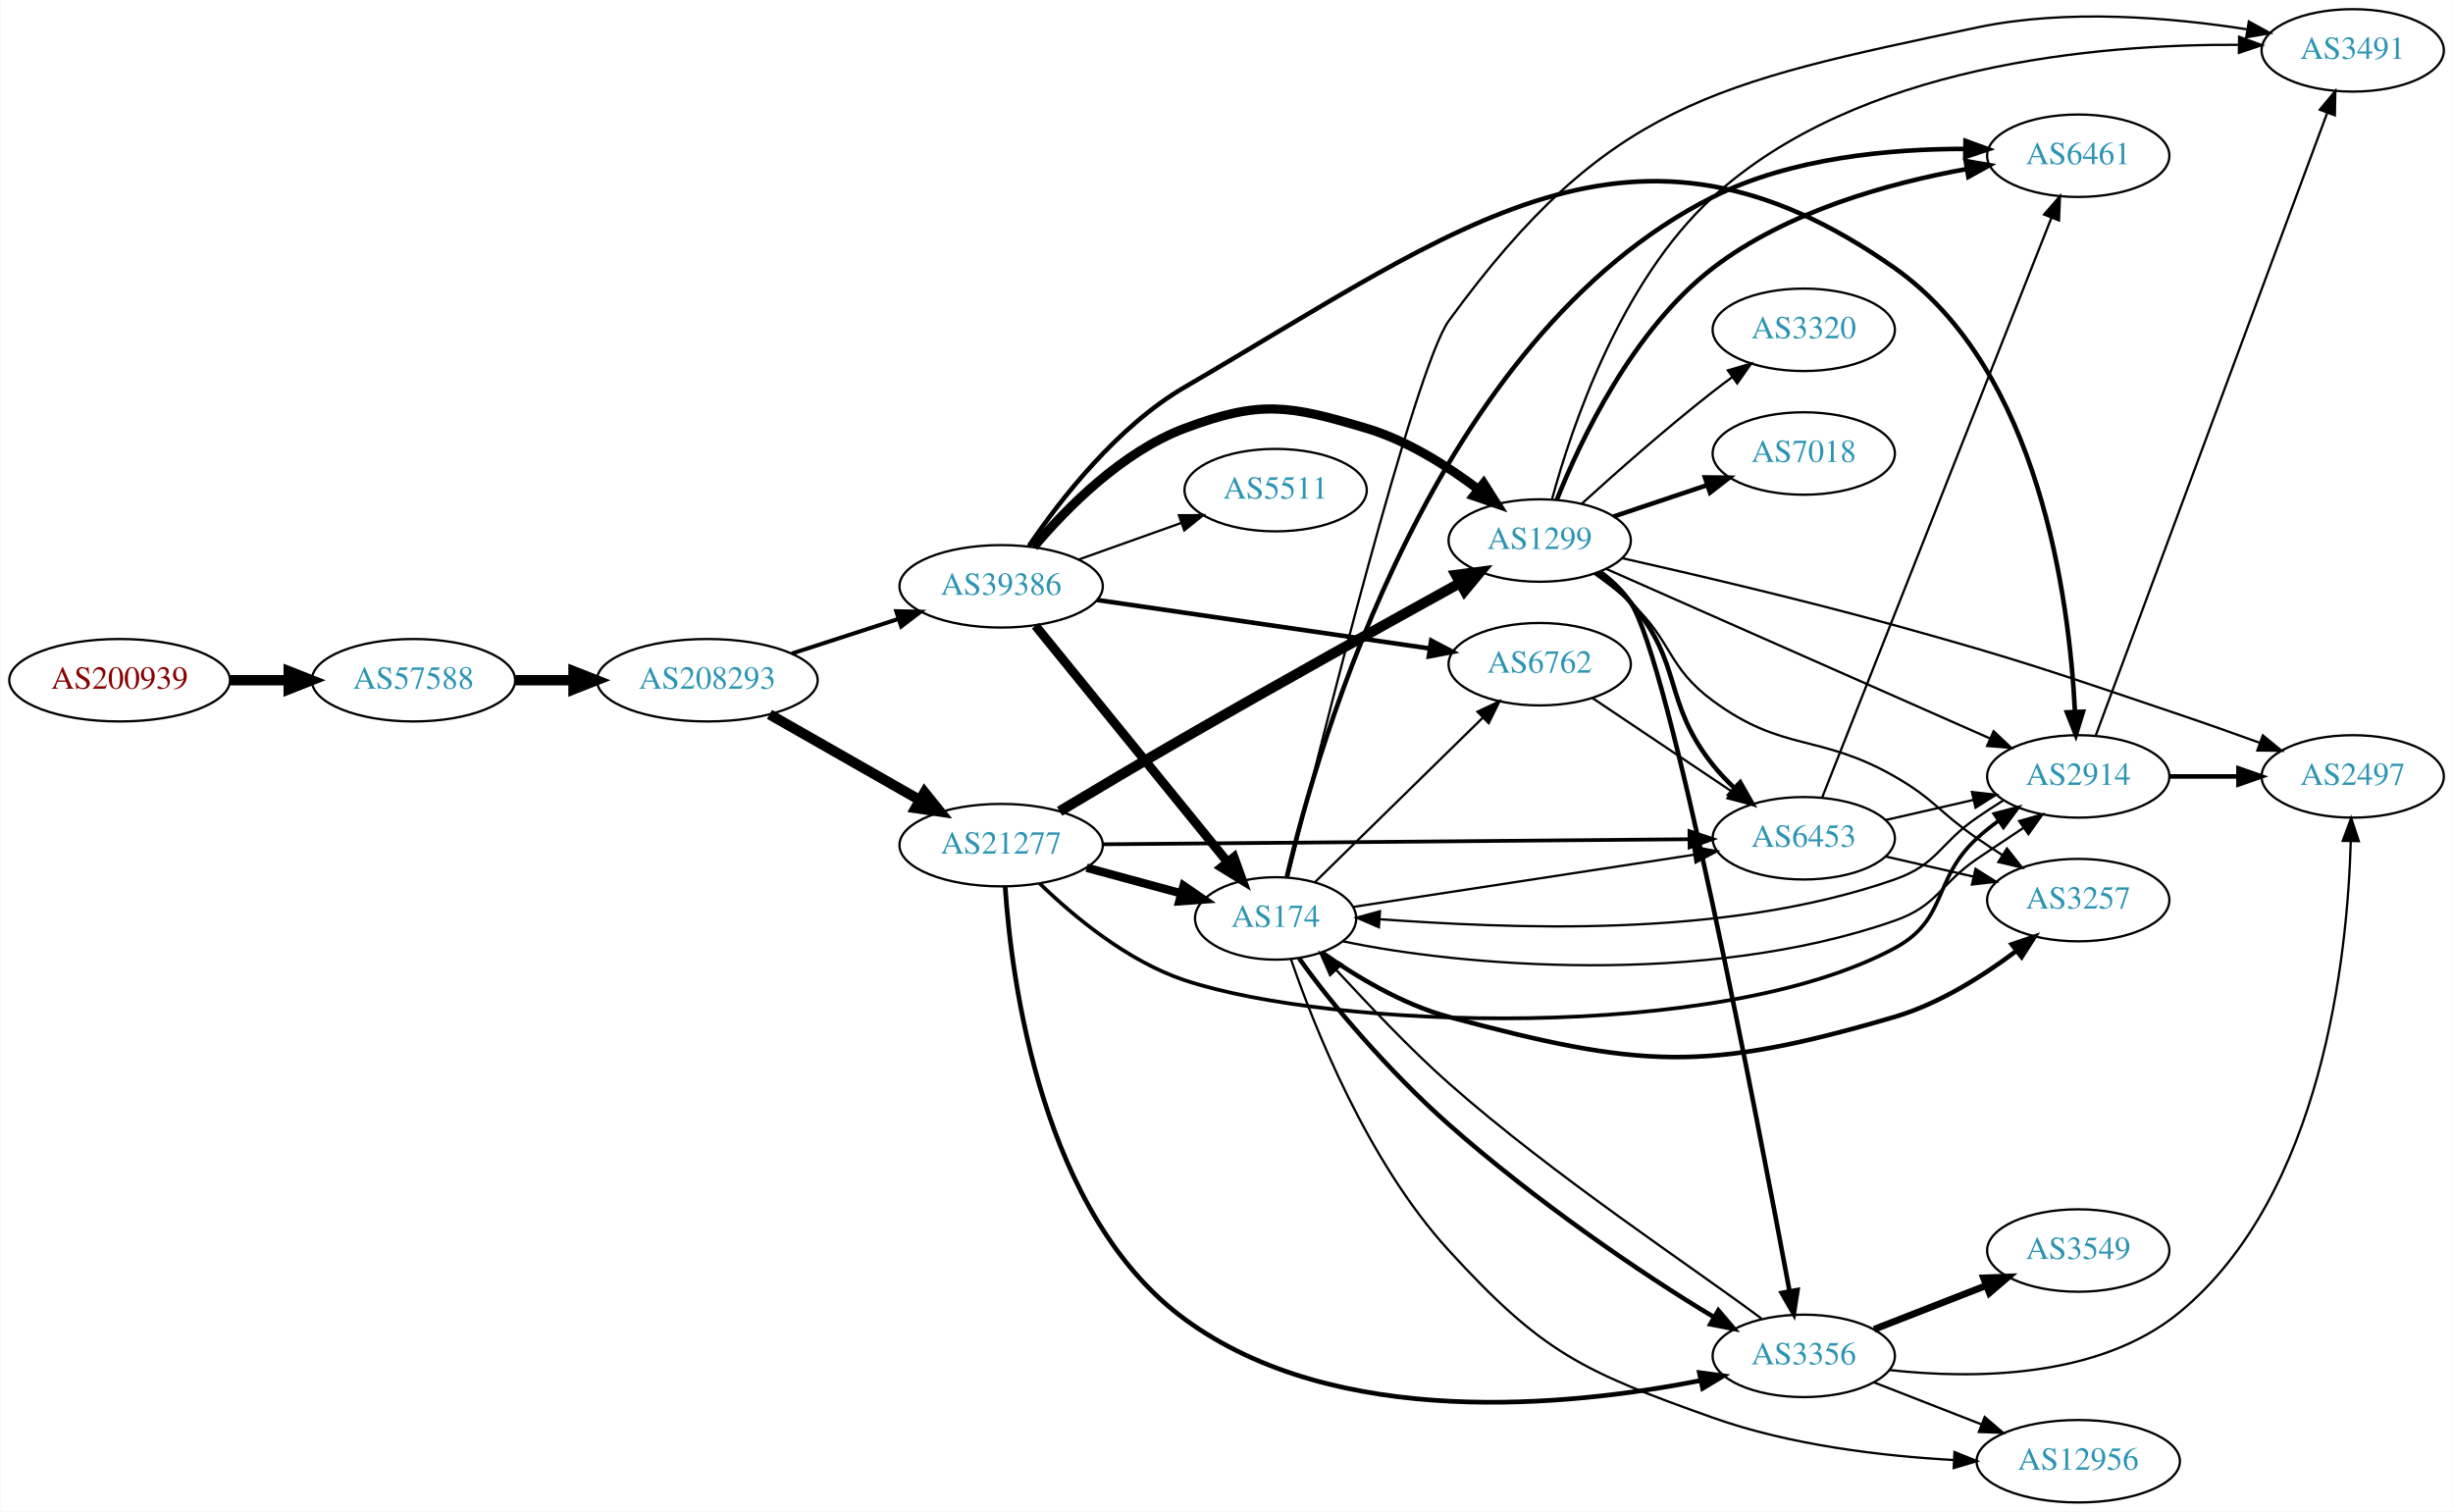
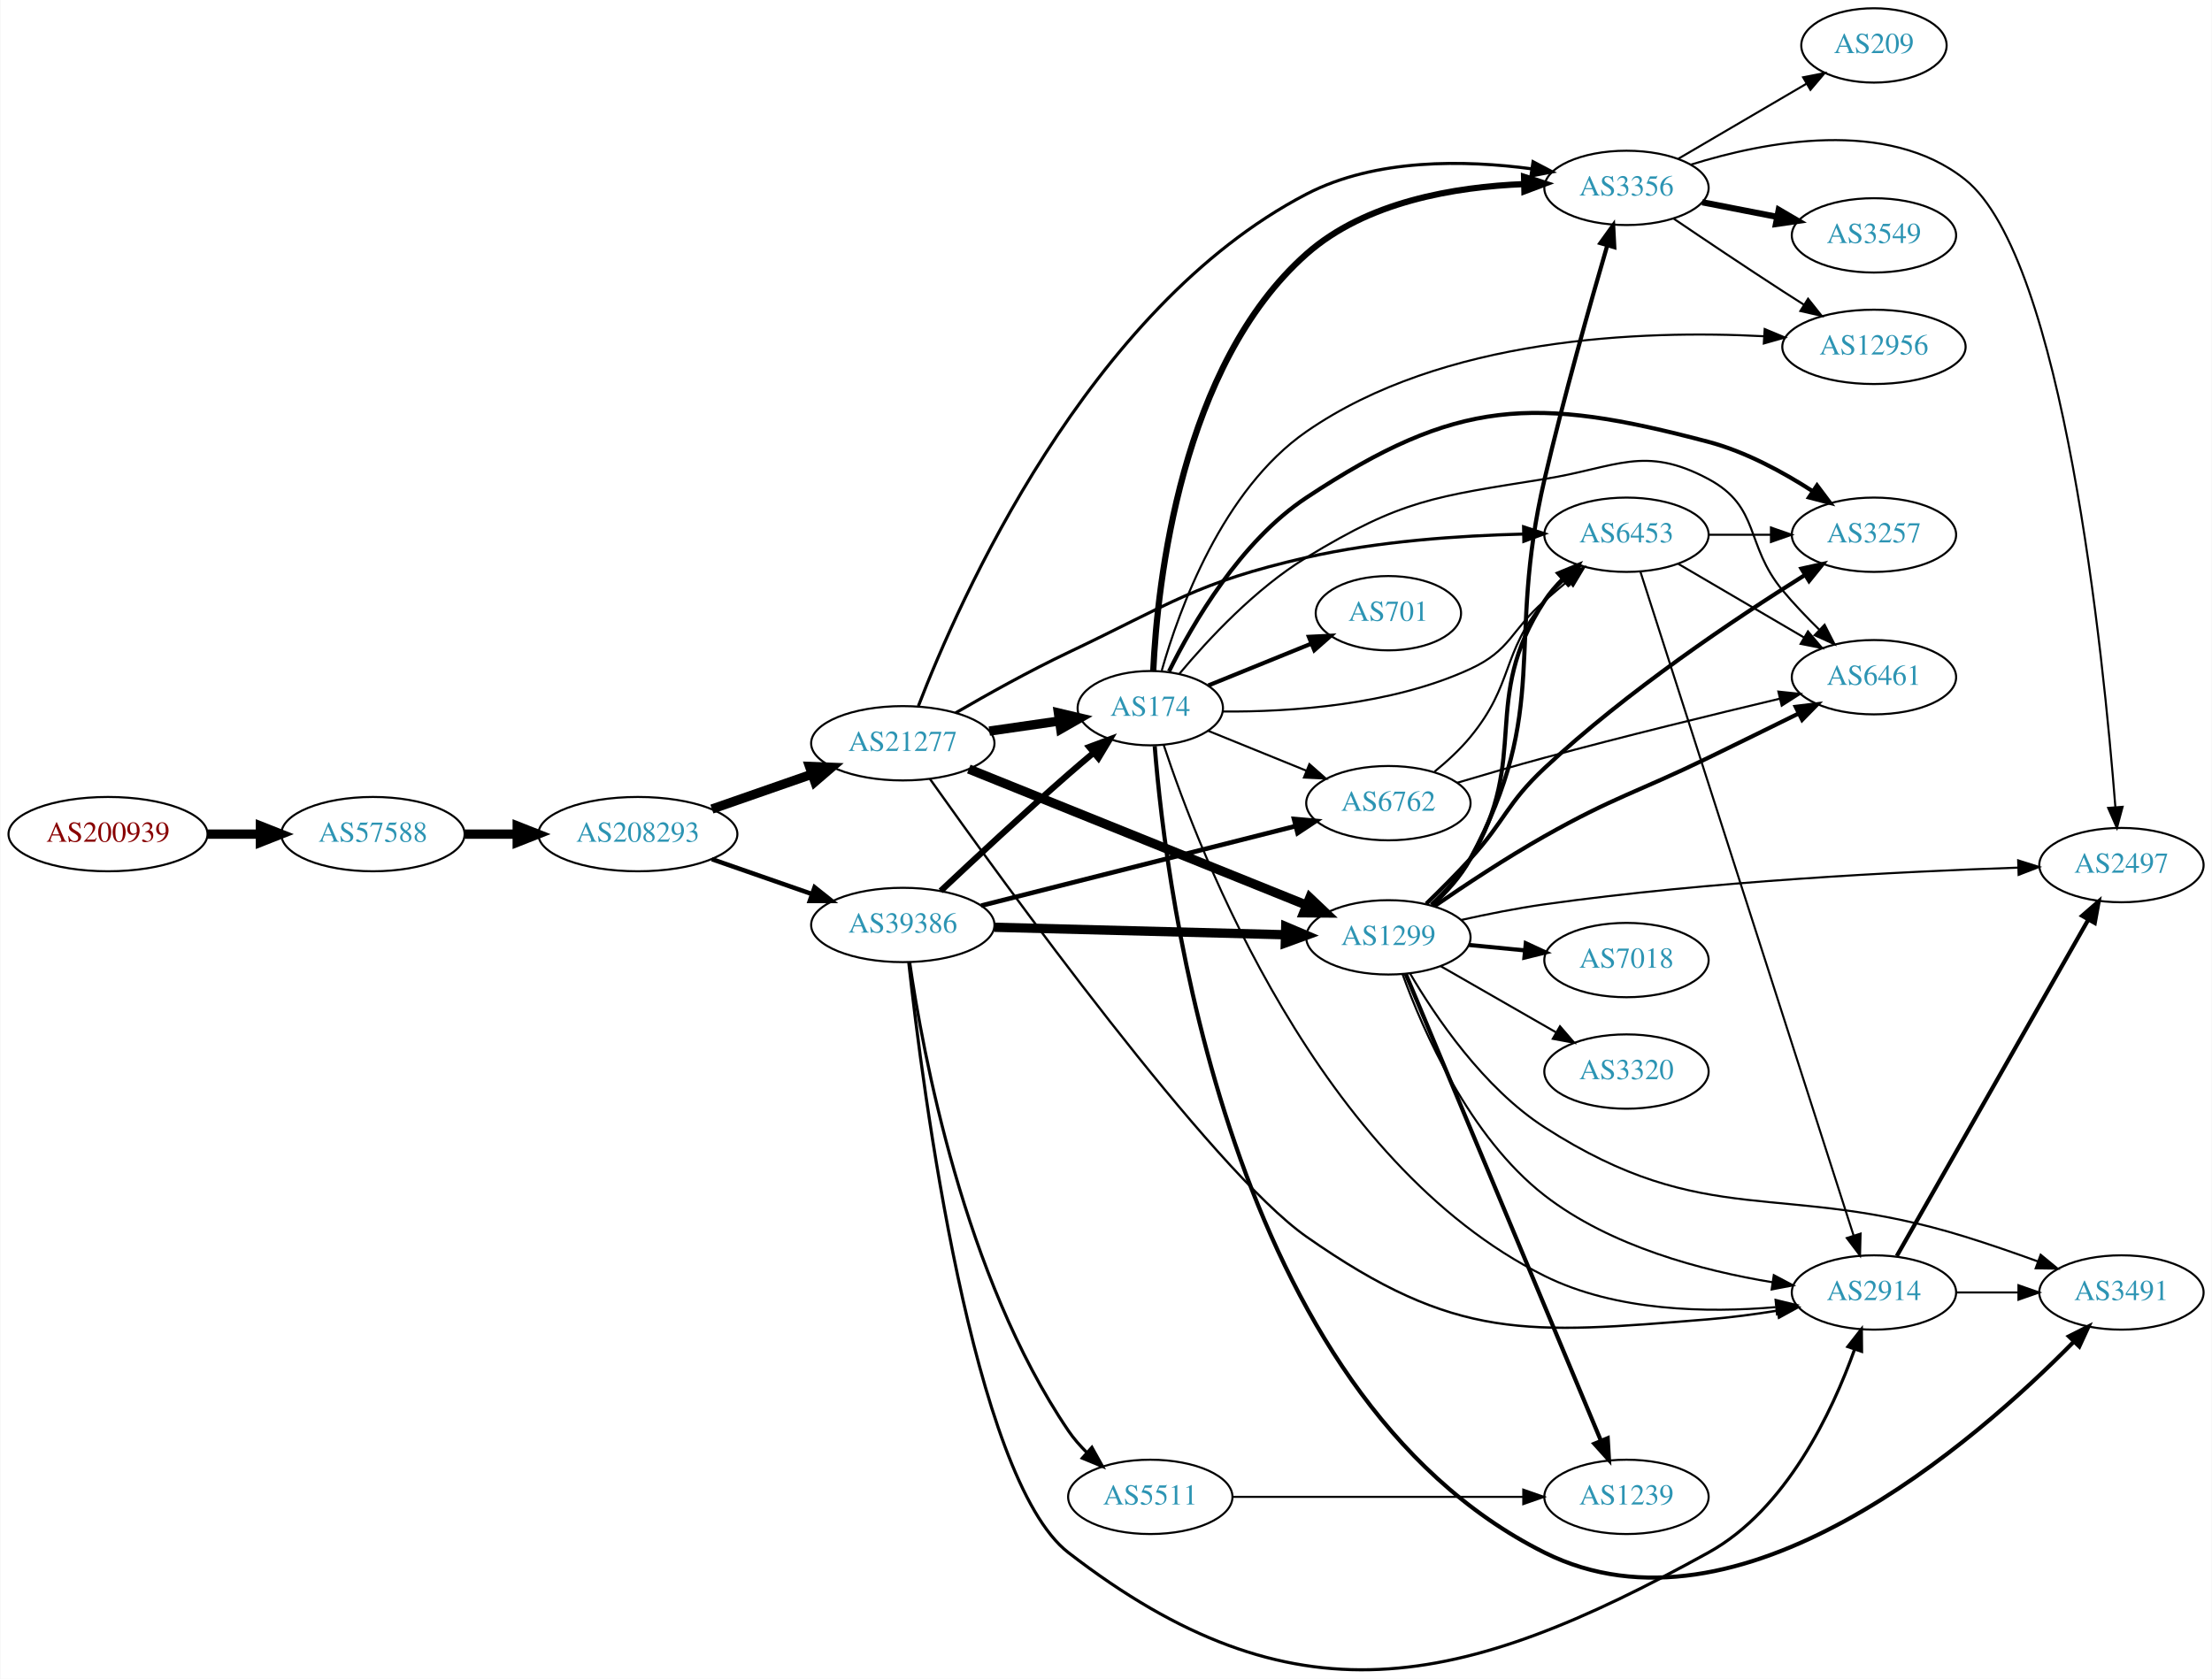
- <svg xmlns="http://www.w3.org/2000/svg" xmlns:xlink="http://www.w3.org/1999/xlink" width="1071pt" height="660pt" viewBox="0.00 0.00 1070.73 660.00">
-   <g id="graph0" class="graph" transform="scale(1 1) rotate(0) translate(4 656)">
-     <polygon fill="white" stroke="none" points="-4,4 -4,-656 1066.73,-656 1066.73,4 -4,4" />
+ <svg xmlns="http://www.w3.org/2000/svg" xmlns:xlink="http://www.w3.org/1999/xlink" width="1071pt" height="813pt" viewBox="0.00 0.00 1070.73 813.11">
+   <g id="graph0" class="graph" transform="scale(1 1) rotate(0) translate(4 809.112)">
+     <polygon fill="white" stroke="none" points="-4,4 -4,-809.112 1066.73,-809.112 1066.73,4 -4,4" />
    <g id="node1" class="node">
      <g id="a_node1">
        <a xlink:href="/asn/200939" xlink:title="AS200939 ~ LUKOIL Technology Services GmbH [AT]">
-           <ellipse fill="#ffffff" stroke="black" cx="48.096" cy="-359" rx="48.192" ry="18" />
-           <text text-anchor="middle" x="48.096" y="-355.3" font-family="Times,serif" font-size="14.00" fill="#880000">AS200939</text>
+           <ellipse fill="#ffffff" stroke="black" cx="48.096" cy="-405.112" rx="48.192" ry="18" />
+           <text text-anchor="middle" x="48.096" y="-401.412" font-family="Times,serif" font-size="14.00" fill="#880000">AS200939</text>
        </a>
      </g>
    </g>
    <g id="node2" class="node">
      <g id="a_node2">
        <a xlink:href="/asn/57588" xlink:title="AS57588 ~ HAYAT-ISP-ASN [IQ]">
-           <ellipse fill="#ffffff" stroke="black" cx="176.388" cy="-359" rx="44.393" ry="18" />
-           <text text-anchor="middle" x="176.388" y="-355.3" font-family="Times,serif" font-size="14.00" fill="#2c94b3">AS57588</text>
+           <ellipse fill="#ffffff" stroke="black" cx="176.388" cy="-405.112" rx="44.393" ry="18" />
+           <text text-anchor="middle" x="176.388" y="-401.412" font-family="Times,serif" font-size="14.00" fill="#2c94b3">AS57588</text>
        </a>
      </g>
    </g>
    <g id="edge1" class="edge">
-       <path fill="none" stroke="black" stroke-width="4.5" d="M96.481,-359C104.742,-359 113.386,-359 121.799,-359" />
-       <polygon fill="black" stroke="black" stroke-width="4.5" points="121.904,-362.938 131.904,-359 121.904,-355.063 121.904,-362.938" />
+       <path fill="none" stroke="black" stroke-width="4.5" d="M96.481,-405.112C104.742,-405.112 113.386,-405.112 121.799,-405.112" />
+       <polygon fill="black" stroke="black" stroke-width="4.5" points="121.904,-409.05 131.904,-405.112 121.904,-401.175 121.904,-409.05" />
    </g>
    <g id="node3" class="node">
      <g id="a_node3">
        <a xlink:href="/asn/208293" xlink:title="AS208293 ~ alsalam state company [IQ]">
-           <ellipse fill="#ffffff" stroke="black" cx="304.679" cy="-359" rx="48.192" ry="18" />
-           <text text-anchor="middle" x="304.679" y="-355.3" font-family="Times,serif" font-size="14.00" fill="#2c94b3">AS208293</text>
+           <ellipse fill="#ffffff" stroke="black" cx="304.679" cy="-405.112" rx="48.192" ry="18" />
+           <text text-anchor="middle" x="304.679" y="-401.412" font-family="Times,serif" font-size="14.00" fill="#2c94b3">AS208293</text>
        </a>
      </g>
    </g>
    <g id="edge2" class="edge">
-       <path fill="none" stroke="black" stroke-width="4.5" d="M220.85,-359C228.966,-359 237.564,-359 246.03,-359" />
-       <polygon fill="black" stroke="black" stroke-width="4.5" points="246.249,-362.938 256.249,-359 246.249,-355.063 246.249,-362.938" />
+       <path fill="none" stroke="black" stroke-width="4.5" d="M220.85,-405.112C228.966,-405.112 237.564,-405.112 246.03,-405.112" />
+       <polygon fill="black" stroke="black" stroke-width="4.5" points="246.249,-409.05 256.249,-405.112 246.249,-401.175 246.249,-409.05" />
    </g>
    <g id="node4" class="node">
      <g id="a_node4">
        <a xlink:href="/asn/21277" xlink:title="AS21277 ~ Newroz-Telecom-ASN [IQ]">
-           <ellipse fill="#ffffff" stroke="black" cx="432.971" cy="-287" rx="44.393" ry="18" />
-           <text text-anchor="middle" x="432.971" y="-283.3" font-family="Times,serif" font-size="14.00" fill="#2c94b3">AS21277</text>
+           <ellipse fill="#ffffff" stroke="black" cx="432.971" cy="-449.112" rx="44.393" ry="18" />
+           <text text-anchor="middle" x="432.971" y="-445.412" font-family="Times,serif" font-size="14.00" fill="#2c94b3">AS21277</text>
        </a>
      </g>
    </g>
    <g id="edge3" class="edge">
-       <path fill="none" stroke="black" stroke-width="4.5" d="M331.847,-344.082C350.854,-333.246 376.762,-318.475 397.461,-306.675" />
-       <polygon fill="black" stroke="black" stroke-width="4.5" points="399.532,-310.026 406.269,-301.653 395.632,-303.185 399.532,-310.026" />
+       <path fill="none" stroke="black" stroke-width="4.5" d="M340.523,-417.252C355.518,-422.476 373.197,-428.635 388.995,-434.139" />
+       <polygon fill="black" stroke="black" stroke-width="4.5" points="387.808,-437.895 398.547,-437.467 390.399,-430.459 387.808,-437.895" />
    </g>
    <g id="node5" class="node">
      <g id="a_node5">
        <a xlink:href="/asn/39386" xlink:title="AS39386 ~ Saudi Telecom Company JSC [SA]">
-           <ellipse fill="#ffffff" stroke="black" cx="432.971" cy="-400" rx="44.393" ry="18" />
-           <text text-anchor="middle" x="432.971" y="-396.3" font-family="Times,serif" font-size="14.00" fill="#2c94b3">AS39386</text>
+           <ellipse fill="#ffffff" stroke="black" cx="432.971" cy="-361.112" rx="44.393" ry="18" />
+           <text text-anchor="middle" x="432.971" y="-357.412" font-family="Times,serif" font-size="14.00" fill="#2c94b3">AS39386</text>
        </a>
      </g>
    </g>
    <g id="edge4" class="edge">
-       <path fill="none" stroke="black" stroke-width="1.773" d="M341.532,-370.639C356.008,-375.339 372.855,-380.808 388.057,-385.744" />
-       <polygon fill="black" stroke="black" stroke-width="1.773" points="387.177,-389.137 397.769,-388.896 389.338,-382.48 387.177,-389.137" />
+       <path fill="none" stroke="black" stroke-width="2.186" d="M340.523,-392.972C355.518,-387.748 373.197,-381.589 388.995,-376.085" />
+       <polygon fill="black" stroke="black" stroke-width="2.186" points="390.255,-379.352 398.547,-372.757 387.952,-372.742 390.255,-379.352" />
    </g>
    <g id="node6" class="node">
      <g id="a_node6">
-         <a xlink:href="/asn/174" xlink:title="AS174 ~ Cogent Communications [US]">
-           <ellipse fill="#ffffff" stroke="black" cx="552.814" cy="-255" rx="35.194" ry="18" />
-           <text text-anchor="middle" x="552.814" y="-251.3" font-family="Times,serif" font-size="14.00" fill="#2c94b3">AS174</text>
+         <a xlink:href="/asn/1299" xlink:title="AS1299 ~ Telia Carrier [EU]">
+           <ellipse fill="#ffffff" stroke="black" cx="668.107" cy="-355.112" rx="39.794" ry="18" />
+           <text text-anchor="middle" x="668.107" y="-351.412" font-family="Times,serif" font-size="14.00" fill="#2c94b3">AS1299</text>
        </a>
      </g>
    </g>
    <g id="edge5" class="edge">
-       <path fill="none" stroke="black" stroke-width="3.682" d="M470.289,-277.138C483.331,-273.596 498.114,-269.582 511.476,-265.954" />
-       <polygon fill="black" stroke="black" stroke-width="3.682" points="512.631,-269.267 521.365,-263.268 510.797,-262.511 512.631,-269.267" />
+       <path fill="none" stroke="black" stroke-width="4.5" d="M464.93,-436.63C507.137,-419.612 582.718,-389.137 628.553,-370.657" />
+       <polygon fill="black" stroke="black" stroke-width="4.5" points="630.057,-374.296 637.859,-366.905 627.112,-366.992 630.057,-374.296" />
    </g>
    <g id="node7" class="node">
      <g id="a_node7">
-         <a xlink:href="/asn/1299" xlink:title="AS1299 ~ Telia Carrier [EU]">
-           <ellipse fill="#ffffff" stroke="black" cx="668.107" cy="-420" rx="39.794" ry="18" />
-           <text text-anchor="middle" x="668.107" y="-416.3" font-family="Times,serif" font-size="14.00" fill="#2c94b3">AS1299</text>
+         <a xlink:href="/asn/2914" xlink:title="AS2914 ~ NTT America, Inc. [US]">
+           <ellipse fill="#ffffff" stroke="black" cx="903.242" cy="-183.112" rx="39.794" ry="18" />
+           <text text-anchor="middle" x="903.242" y="-179.412" font-family="Times,serif" font-size="14.00" fill="#2c94b3">AS2914</text>
        </a>
      </g>
    </g>
    <g id="edge6" class="edge">
-       <path fill="none" stroke="black" stroke-width="4.5" d="M458.489,-301.774C474.084,-311.116 494.74,-323.387 513.167,-334 554.158,-357.608 601.747,-384.047 633.037,-401.3" />
-       <polygon fill="black" stroke="black" stroke-width="4.5" points="631.54,-404.971 642.199,-406.346 635.339,-398.073 631.54,-404.971" />
+       <path fill="none" stroke="black" stroke-width="1.125" d="M446.096,-431.856C481.05,-382.516 582.447,-242.329 628.46,-210.112 700.786,-159.473 735.047,-162.938 823.046,-170.112 833.886,-170.996 845.478,-172.549 856.356,-174.282" />
+       <polygon fill="black" stroke="black" stroke-width="1.125" points="856.078,-177.784 866.518,-175.982 857.233,-170.88 856.078,-177.784" />
    </g>
    <g id="node8" class="node">
      <g id="a_node8">
-         <a xlink:href="/asn/2914" xlink:title="AS2914 ~ NTT America, Inc. [US]">
-           <ellipse fill="#ffffff" stroke="black" cx="903.242" cy="-317" rx="39.794" ry="18" />
-           <text text-anchor="middle" x="903.242" y="-313.3" font-family="Times,serif" font-size="14.00" fill="#2c94b3">AS2914</text>
+         <a xlink:href="/asn/174" xlink:title="AS174 ~ Cogent Communications [US]">
+           <ellipse fill="#ffffff" stroke="black" cx="552.814" cy="-466.112" rx="35.194" ry="18" />
+           <text text-anchor="middle" x="552.814" y="-462.412" font-family="Times,serif" font-size="14.00" fill="#2c94b3">AS174</text>
        </a>
      </g>
    </g>
    <g id="edge7" class="edge">
-       <path fill="none" stroke="black" stroke-width="1.636" d="M449.734,-270.322C464.536,-255.972 488.105,-236.309 513.167,-228 577.568,-206.648 746.159,-200.597 823.046,-242 846.525,-254.643 839.407,-271.961 859.046,-290 861.967,-292.683 865.19,-295.254 868.519,-297.671" />
-       <polygon fill="black" stroke="black" stroke-width="1.636" points="866.659,-300.638 876.905,-303.335 870.577,-294.837 866.659,-300.638" />
+       <path fill="none" stroke="black" stroke-width="4.5" d="M474.856,-455.01C485.85,-456.596 497.77,-458.316 508.872,-459.917" />
+       <polygon fill="black" stroke="black" stroke-width="4.5" points="508.327,-463.817 518.787,-461.348 509.452,-456.023 508.327,-463.817" />
    </g>
    <g id="node9" class="node">
      <g id="a_node9">
        <a xlink:href="/asn/3356" xlink:title="AS3356 ~ Level 3 Parent, LLC [US]">
-           <ellipse fill="#ffffff" stroke="black" cx="783.4" cy="-64" rx="39.794" ry="18" />
-           <text text-anchor="middle" x="783.4" y="-60.3" font-family="Times,serif" font-size="14.00" fill="#2c94b3">AS3356</text>
+           <ellipse fill="#ffffff" stroke="black" cx="783.4" cy="-718.112" rx="39.794" ry="18" />
+           <text text-anchor="middle" x="783.4" y="-714.412" font-family="Times,serif" font-size="14.00" fill="#2c94b3">AS3356</text>
        </a>
      </g>
    </g>
    <g id="edge8" class="edge">
-       <path fill="none" stroke="black" stroke-width="2.045" d="M434.728,-268.772C437.539,-227.252 450.782,-125.713 513.167,-80 579.262,-31.569 680.799,-41.873 738.44,-53.244" />
-       <polygon fill="black" stroke="black" stroke-width="2.045" points="737.829,-56.692 748.331,-55.291 739.248,-49.837 737.829,-56.692" />
+       <path fill="none" stroke="black" stroke-width="1.5" d="M440.504,-467.14C459.877,-517.565 522.378,-659.955 628.46,-715.112 661.952,-732.526 705.336,-731.641 737.508,-727.346" />
+       <polygon fill="black" stroke="black" stroke-width="1.5" points="738.159,-730.788 747.533,-725.851 737.126,-723.864 738.159,-730.788" />
    </g>
    <g id="node10" class="node">
      <g id="a_node10">
        <a xlink:href="/asn/6453" xlink:title="AS6453 ~ TATA COMMUNICATIONS (AMERICA) INC [US]">
-           <ellipse fill="#ffffff" stroke="black" cx="783.4" cy="-290" rx="39.794" ry="18" />
-           <text text-anchor="middle" x="783.4" y="-286.3" font-family="Times,serif" font-size="14.00" fill="#2c94b3">AS6453</text>
+           <ellipse fill="#ffffff" stroke="black" cx="783.4" cy="-550.112" rx="39.794" ry="18" />
+           <text text-anchor="middle" x="783.4" y="-546.412" font-family="Times,serif" font-size="14.00" fill="#2c94b3">AS6453</text>
        </a>
      </g>
    </g>
    <g id="edge9" class="edge">
-       <path fill="none" stroke="black" stroke-width="1.636" d="M477.395,-287.374C542.552,-287.935 665.227,-288.991 733.466,-289.579" />
-       <polygon fill="black" stroke="black" stroke-width="1.636" points="733.5,-293.079 743.529,-289.665 733.56,-286.079 733.5,-293.079" />
-     </g>
-     <g id="edge12" class="edge">
-       <path fill="none" stroke="black" stroke-width="4" d="M447.952,-382.797C468.705,-357.261 507.772,-309.192 531.627,-279.839" />
-       <polygon fill="black" stroke="black" stroke-width="4" points="534.624,-281.701 538.215,-271.733 529.192,-277.286 534.624,-281.701" />
+       <path fill="none" stroke="black" stroke-width="1.5" d="M458.513,-463.812C473.943,-472.785 494.413,-484.205 513.167,-493.112 563.002,-516.779 574.687,-526.777 628.46,-539.112 662.918,-547.016 702.749,-549.695 733.261,-550.434" />
+       <polygon fill="black" stroke="black" stroke-width="1.5" points="733.58,-553.941 743.641,-550.621 733.705,-546.942 733.58,-553.941" />
+     </g>
+     <g id="edge23" class="edge">
+       <path fill="none" stroke="black" stroke-width="4.5" d="M477.276,-359.998C517.214,-358.97 576.449,-357.445 618.104,-356.373" />
+       <polygon fill="black" stroke="black" stroke-width="4.5" points="618.398,-360.305 628.293,-356.111 618.195,-352.432 618.398,-360.305" />
+     </g>
+     <g id="edge24" class="edge">
+       <path fill="none" stroke="black" stroke-width="1.5" d="M435.845,-342.976C442.448,-283.019 466.777,-92.965 513.167,-57.112 622.139,27.108 702.502,9.499 823.046,-57.112 860.837,-77.995 883.036,-125.304 893.897,-155.641" />
+       <polygon fill="black" stroke="black" stroke-width="1.5" points="890.619,-156.874 897.151,-165.215 897.247,-154.621 890.619,-156.874" />
+     </g>
+     <g id="edge22" class="edge">
+       <path fill="none" stroke="black" stroke-width="3" d="M451.343,-377.62C467.228,-392.596 491.482,-415.164 513.167,-434.112 517.085,-437.535 521.277,-441.102 525.404,-444.56" />
+       <polygon fill="black" stroke="black" stroke-width="3" points="523.239,-447.312 533.168,-451.009 527.711,-441.927 523.239,-447.312" />
+     </g>
+     <g id="node18" class="node">
+       <g id="a_node18">
+         <a xlink:href="/asn/5511" xlink:title="AS5511 ~ Orange S.A. [FR]">
+           <ellipse fill="#ffffff" stroke="black" cx="552.814" cy="-84.112" rx="39.794" ry="18" />
+           <text text-anchor="middle" x="552.814" y="-80.412" font-family="Times,serif" font-size="14.00" fill="#2c94b3">AS5511</text>
+         </a>
+       </g>
+     </g>
+     <g id="edge20" class="edge">
+       <path fill="none" stroke="black" stroke-width="1.5" d="M436.291,-342.983C442.477,-300.182 462.486,-190.845 513.167,-116.112 515.711,-112.361 518.817,-108.813 522.152,-105.54" />
+       <polygon fill="black" stroke="black" stroke-width="1.5" points="524.539,-108.102 529.689,-98.843 519.889,-102.869 524.539,-108.102" />
+     </g>
+     <g id="node19" class="node">
+       <g id="a_node19">
+         <a xlink:href="/asn/6762" xlink:title="AS6762 ~ TELECOM ITALIA SPARKLE S.p.A. [IT]">
+           <ellipse fill="#ffffff" stroke="black" cx="668.107" cy="-420.112" rx="39.794" ry="18" />
+           <text text-anchor="middle" x="668.107" y="-416.412" font-family="Times,serif" font-size="14.00" fill="#2c94b3">AS6762</text>
+         </a>
+       </g>
+     </g>
+     <g id="edge21" class="edge">
+       <path fill="none" stroke="black" stroke-width="2.25" d="M470.912,-370.461C512.245,-380.921 579.164,-397.856 623.154,-408.989" />
+       <polygon fill="black" stroke="black" stroke-width="2.25" points="622.44,-412.418 632.993,-411.479 624.158,-405.632 622.44,-412.418" />
+     </g>
+     <g id="edge19" class="edge">
+       <path fill="none" stroke="black" d="M674.943,-337.338C684.775,-310.169 707.222,-258.486 743.753,-230.112 775.592,-205.383 820.208,-193.641 853.994,-188.08" />
+       <polygon fill="black" stroke="black" points="854.744,-191.506 864.105,-186.544 853.693,-184.585 854.744,-191.506" />
+     </g>
+     <g id="edge10" class="edge">
+       <path fill="none" stroke="black" stroke-width="2" d="M689.3,-370.645C696.148,-376.91 703.206,-384.66 707.753,-393.112 747.228,-466.497 724.727,-495.985 743.753,-577.112 753.044,-616.728 765.854,-662.021 774.132,-690.345" />
+       <polygon fill="black" stroke="black" stroke-width="2" points="770.783,-691.364 776.962,-699.97 777.499,-689.389 770.783,-691.364" />
    </g>
    <g id="edge11" class="edge">
-       <path fill="none" stroke="black" stroke-width="4" d="M447.236,-417.2C461.437,-434.066 485.673,-458.703 513.167,-469 546.17,-481.36 558.695,-479.092 592.46,-469 610.295,-463.669 627.822,-452.559 641.406,-442.263" />
-       <polygon fill="black" stroke="black" stroke-width="4" points="643.64,-444.959 649.322,-436.017 639.304,-439.464 643.64,-444.959" />
-     </g>
-     <g id="edge10" class="edge">
-       <path fill="none" stroke="black" stroke-width="2" d="M445.099,-417.655C458.671,-437.666 483.51,-469.74 513.167,-487 633.865,-557.243 708.909,-619.465 823.046,-539 886.321,-494.392 899.326,-394.469 901.804,-345.353" />
-       <polygon fill="black" stroke="black" stroke-width="2" points="905.311,-345.255 902.203,-335.127 898.316,-344.983 905.311,-345.255" />
+       <path fill="none" stroke="black" stroke-width="2" d="M688.905,-370.869C695.71,-377.158 702.842,-384.866 707.753,-393.112 737.334,-442.785 712.079,-469.747 743.753,-518.112 746.236,-521.904 749.307,-525.476 752.623,-528.761" />
+       <polygon fill="black" stroke="black" stroke-width="2" points="750.35,-531.424 760.142,-535.469 755.01,-526.201 750.35,-531.424" />
    </g>
    <g id="node11" class="node">
      <g id="a_node11">
-         <a xlink:href="/asn/6762" xlink:title="AS6762 ~ TELECOM ITALIA SPARKLE S.p.A. [IT]">
-           <ellipse fill="#ffffff" stroke="black" cx="668.107" cy="-366" rx="39.794" ry="18" />
-           <text text-anchor="middle" x="668.107" y="-362.3" font-family="Times,serif" font-size="14.00" fill="#2c94b3">AS6762</text>
-         </a>
-       </g>
-     </g>
-     <g id="edge13" class="edge">
-       <path fill="none" stroke="black" stroke-width="2" d="M474.847,-394.039C515.383,-388.127 577.434,-379.078 620.013,-372.868" />
-       <polygon fill="black" stroke="black" stroke-width="2" points="620.735,-376.3 630.125,-371.393 619.725,-369.373 620.735,-376.3" />
+         <a xlink:href="/asn/6461" xlink:title="AS6461 ~ Zayo Bandwidth [US]">
+           <ellipse fill="#ffffff" stroke="black" cx="903.242" cy="-481.112" rx="39.794" ry="18" />
+           <text text-anchor="middle" x="903.242" y="-477.412" font-family="Times,serif" font-size="14.00" fill="#2c94b3">AS6461</text>
+         </a>
+       </g>
+     </g>
+     <g id="edge12" class="edge">
+       <path fill="none" stroke="black" stroke-width="2" d="M690.511,-370.265C705.181,-380.373 725.258,-393.672 743.753,-404.112 777.785,-423.322 787.896,-425.035 823.046,-442.112 837.383,-449.077 853.141,-456.82 866.801,-463.558" />
+       <polygon fill="black" stroke="black" stroke-width="2" points="865.362,-466.752 875.878,-468.041 868.462,-460.475 865.362,-466.752" />
    </g>
    <g id="node12" class="node">
      <g id="a_node12">
-         <a xlink:href="/asn/5511" xlink:title="AS5511 ~ Orange S.A. [FR]">
-           <ellipse fill="#ffffff" stroke="black" cx="552.814" cy="-442" rx="39.794" ry="18" />
-           <text text-anchor="middle" x="552.814" y="-438.3" font-family="Times,serif" font-size="14.00" fill="#2c94b3">AS5511</text>
-         </a>
-       </g>
-     </g>
-     <g id="edge14" class="edge">
-       <path fill="none" stroke="black" d="M466.797,-411.699C480.63,-416.63 496.869,-422.417 511.426,-427.606" />
-       <polygon fill="black" stroke="black" points="510.591,-431.024 521.186,-431.084 512.941,-424.43 510.591,-431.024" />
-     </g>
-     <g id="edge25" class="edge">
-       <path fill="none" stroke="black" d="M582.343,-244.98C632.633,-234.36 739.625,-224.809 823.046,-254 841.924,-260.606 842.552,-269.689 859.046,-281 865.465,-285.401 872.575,-289.967 879.142,-294.43" />
-       <polygon fill="black" stroke="black" points="877.457,-297.524 887.646,-300.426 881.491,-291.803 877.457,-297.524" />
-     </g>
-     <g id="edge27" class="edge">
-       <path fill="none" stroke="black" stroke-width="2" d="M563.047,-237.65C576.529,-218.231 602.8,-187.656 628.46,-165 665.484,-132.31 712.123,-100.072 744.309,-80.858" />
-       <polygon fill="black" stroke="black" stroke-width="2" points="746.112,-83.858 752.984,-75.794 742.583,-77.812 746.112,-83.858" />
-     </g>
-     <g id="edge30" class="edge">
-       <path fill="none" stroke="black" d="M586.565,-260.015C625.619,-265.994 691.177,-276.032 735.577,-282.831" />
-       <polygon fill="black" stroke="black" points="735.13,-286.303 745.544,-284.357 736.189,-279.384 735.13,-286.303" />
-     </g>
-     <g id="edge31" class="edge">
-       <path fill="none" stroke="black" d="M570.046,-270.904C589.202,-289.672 621.224,-321.046 643.214,-342.591" />
-       <polygon fill="black" stroke="black" points="640.944,-345.267 650.536,-349.765 645.843,-340.266 640.944,-345.267" />
+         <a xlink:href="/asn/2497" xlink:title="AS2497 ~ Internet Initiative Japan Inc. [JP]">
+           <ellipse fill="#ffffff" stroke="black" cx="1023.08" cy="-390.112" rx="39.794" ry="18" />
+           <text text-anchor="middle" x="1023.08" y="-386.412" font-family="Times,serif" font-size="14.00" fill="#2c94b3">AS2497</text>
+         </a>
+       </g>
+     </g>
+     <g id="edge13" class="edge">
+       <path fill="none" stroke="black" d="M703.485,-363.556C716.082,-366.365 730.497,-369.249 743.753,-371.112 823.507,-382.323 917.083,-386.986 972.877,-388.878" />
+       <polygon fill="black" stroke="black" points="973.073,-392.386 983.18,-389.21 973.298,-385.389 973.073,-392.386" />
    </g>
    <g id="node13" class="node">
      <g id="a_node13">
        <a xlink:href="/asn/3491" xlink:title="AS3491 ~ PCCW Global, Inc. [US]">
-           <ellipse fill="#ffffff" stroke="black" cx="1023.08" cy="-634" rx="39.794" ry="18" />
-           <text text-anchor="middle" x="1023.08" y="-630.3" font-family="Times,serif" font-size="14.00" fill="#2c94b3">AS3491</text>
-         </a>
-       </g>
-     </g>
-     <g id="edge29" class="edge">
-       <path fill="none" stroke="black" d="M558.172,-272.901C571.815,-328.505 613.669,-495.725 628.46,-516 697.541,-610.694 744.365,-619.768 859.046,-644 898.228,-652.279 943.794,-648.381 976.778,-643.222" />
-       <polygon fill="black" stroke="black" points="977.731,-646.611 987.021,-641.516 976.581,-639.706 977.731,-646.611" />
+           <ellipse fill="#ffffff" stroke="black" cx="1023.08" cy="-183.112" rx="39.794" ry="18" />
+           <text text-anchor="middle" x="1023.08" y="-179.412" font-family="Times,serif" font-size="14.00" fill="#2c94b3">AS3491</text>
+         </a>
+       </g>
+     </g>
+     <g id="edge14" class="edge">
+       <path fill="none" stroke="black" d="M678.548,-337.715C690.807,-316.801 714.177,-282.147 743.753,-263.112 822.412,-212.488 858.097,-237.828 947.438,-210.112 958.942,-206.543 971.291,-202.264 982.568,-198.176" />
+       <polygon fill="black" stroke="black" points="983.974,-201.388 992.154,-194.655 981.56,-194.818 983.974,-201.388" />
    </g>
    <g id="node14" class="node">
      <g id="a_node14">
-         <a xlink:href="/asn/3257" xlink:title="AS3257 ~ GTT [DE]">
-           <ellipse fill="#ffffff" stroke="black" cx="903.242" cy="-263" rx="39.794" ry="18" />
-           <text text-anchor="middle" x="903.242" y="-259.3" font-family="Times,serif" font-size="14.00" fill="#2c94b3">AS3257</text>
-         </a>
-       </g>
-     </g>
-     <g id="edge28" class="edge">
-       <path fill="none" stroke="black" stroke-width="2" d="M573.138,-240.062C587.513,-229.939 608.088,-217.448 628.46,-212 712.007,-189.657 740.078,-187.597 823.046,-212 842.456,-217.709 861.602,-229.811 876.206,-240.794" />
-       <polygon fill="black" stroke="black" stroke-width="2" points="874.212,-243.678 884.247,-247.075 878.52,-238.161 874.212,-243.678" />
-     </g>
-     <g id="node17" class="node">
-       <g id="a_node17">
-         <a xlink:href="/asn/6461" xlink:title="AS6461 ~ Zayo Bandwidth [US]">
-           <ellipse fill="#ffffff" stroke="black" cx="903.242" cy="-588" rx="39.794" ry="18" />
-           <text text-anchor="middle" x="903.242" y="-584.3" font-family="Times,serif" font-size="14.00" fill="#2c94b3">AS6461</text>
-         </a>
-       </g>
-     </g>
-     <g id="edge26" class="edge">
-       <path fill="none" stroke="black" stroke-width="2" d="M557.706,-273.103C571.19,-330.592 621.913,-508.812 743.753,-570 777.807,-587.102 821.044,-591.019 853.753,-590.985" />
-       <polygon fill="black" stroke="black" stroke-width="2" points="854.026,-594.481 863.978,-590.846 853.931,-587.482 854.026,-594.481" />
-     </g>
-     <g id="node19" class="node">
-       <g id="a_node19">
-         <a xlink:href="/asn/12956" xlink:title="AS12956 ~ TELXIUS [ES]">
-           <ellipse fill="#ffffff" stroke="black" cx="903.242" cy="-18" rx="44.393" ry="18" />
-           <text text-anchor="middle" x="903.242" y="-14.3" font-family="Times,serif" font-size="14.00" fill="#2c94b3">AS12956</text>
-         </a>
-       </g>
-     </g>
-     <g id="edge24" class="edge">
-       <path fill="none" stroke="black" d="M559.532,-237.121C569.616,-207.795 592.916,-148.859 628.46,-110 669.395,-65.249 686.614,-57.333 743.753,-37 777.414,-25.022 817.368,-20.289 848.739,-18.543" />
-       <polygon fill="black" stroke="black" points="849.203,-22.025 859.027,-18.059 848.874,-15.033 849.203,-22.025" />
+         <a xlink:href="/asn/3320" xlink:title="AS3320 ~ DTAG [DE]">
+           <ellipse fill="#ffffff" stroke="black" cx="783.4" cy="-290.112" rx="39.794" ry="18" />
+           <text text-anchor="middle" x="783.4" y="-286.412" font-family="Times,serif" font-size="14.00" fill="#2c94b3">AS3320</text>
+         </a>
+       </g>
    </g>
    <g id="edge15" class="edge">
-       <path fill="none" stroke="black" d="M697.228,-407.576C739.15,-389.055 818.095,-354.176 864.841,-333.524" />
-       <polygon fill="black" stroke="black" points="866.288,-336.711 874.021,-329.468 863.459,-330.308 866.288,-336.711" />
-     </g>
-     <g id="edge20" class="edge">
-       <path fill="none" stroke="black" stroke-width="2" d="M694.409,-406.382C699.465,-402.638 704.282,-398.162 707.753,-393 724.693,-367.812 763.147,-167.676 777.163,-92.449" />
-       <polygon fill="black" stroke="black" stroke-width="2" points="780.665,-92.763 779.048,-82.292 773.782,-91.485 780.665,-92.763" />
-     </g>
-     <g id="edge19" class="edge">
-       <path fill="none" stroke="black" stroke-width="2" d="M693.105,-405.983C698.344,-402.209 703.567,-397.82 707.753,-393 730.952,-366.288 721.665,-349.638 743.753,-322 746.583,-318.459 749.859,-315.036 753.282,-311.829" />
-       <polygon fill="black" stroke="black" stroke-width="2" points="755.66,-314.399 760.898,-305.19 751.06,-309.123 755.66,-314.399" />
-     </g>
-     <g id="edge16" class="edge">
-       <path fill="none" stroke="black" d="M673.566,-438.318C682.053,-469.502 703.391,-533.103 743.753,-570 807.061,-627.873 911.905,-636.755 973.241,-636.431" />
-       <polygon fill="black" stroke="black" points="973.482,-639.928 983.432,-636.29 973.385,-632.929 973.482,-639.928" />
-     </g>
-     <g id="edge17" class="edge">
-       <path fill="none" stroke="black" d="M691.945,-405.535C697.341,-401.719 702.926,-397.424 707.753,-393 726.129,-376.161 723.673,-364.766 743.753,-350 774.505,-327.386 789.9,-335.931 823.046,-317 840.413,-307.081 842.552,-301.311 859.046,-290 862.574,-287.581 866.312,-285.111 870.053,-282.698" />
-       <polygon fill="black" stroke="black" points="872.125,-285.528 878.694,-277.216 868.375,-279.618 872.125,-285.528" />
+       <path fill="none" stroke="black" d="M693.411,-341.168C709.689,-331.829 731.325,-319.415 749.187,-309.167" />
+       <polygon fill="black" stroke="black" points="751.204,-312.045 758.136,-304.033 747.72,-305.974 751.204,-312.045" />
    </g>
    <g id="node15" class="node">
      <g id="a_node15">
        <a xlink:href="/asn/7018" xlink:title="AS7018 ~ AT&amp;T Services, Inc. [US]">
-           <ellipse fill="#ffffff" stroke="black" cx="783.4" cy="-458" rx="39.794" ry="18" />
-           <text text-anchor="middle" x="783.4" y="-454.3" font-family="Times,serif" font-size="14.00" fill="#2c94b3">AS7018</text>
-         </a>
-       </g>
-     </g>
-     <g id="edge18" class="edge">
-       <path fill="none" stroke="black" stroke-width="2" d="M700.364,-430.484C713.013,-434.727 727.792,-439.684 741.294,-444.212" />
-       <polygon fill="black" stroke="black" stroke-width="2" points="740.257,-447.556 750.851,-447.418 742.483,-440.92 740.257,-447.556" />
+           <ellipse fill="#ffffff" stroke="black" cx="783.4" cy="-344.112" rx="39.794" ry="18" />
+           <text text-anchor="middle" x="783.4" y="-340.412" font-family="Times,serif" font-size="14.00" fill="#2c94b3">AS7018</text>
+         </a>
+       </g>
+     </g>
+     <g id="edge16" class="edge">
+       <path fill="none" stroke="black" stroke-width="2" d="M707.147,-351.419C715.834,-350.575 725.178,-349.668 734.227,-348.789" />
+       <polygon fill="black" stroke="black" stroke-width="2" points="734.652,-352.265 744.267,-347.814 733.976,-345.297 734.652,-352.265" />
    </g>
    <g id="node16" class="node">
      <g id="a_node16">
-         <a xlink:href="/asn/3320" xlink:title="AS3320 ~ DTAG [DE]">
-           <ellipse fill="#ffffff" stroke="black" cx="783.4" cy="-512" rx="39.794" ry="18" />
-           <text text-anchor="middle" x="783.4" y="-508.3" font-family="Times,serif" font-size="14.00" fill="#2c94b3">AS3320</text>
-         </a>
-       </g>
-     </g>
-     <g id="edge21" class="edge">
-       <path fill="none" stroke="black" d="M686.454,-436.042C701.303,-449.544 723.44,-469.133 743.753,-485 746.48,-487.13 749.361,-489.293 752.27,-491.42" />
-       <polygon fill="black" stroke="black" points="750.269,-494.292 760.439,-497.262 754.34,-488.598 750.269,-494.292" />
-     </g>
-     <g id="edge22" class="edge">
-       <path fill="none" stroke="black" stroke-width="2" d="M675.561,-437.731C685.929,-463.753 708.752,-512.103 743.753,-539 775.935,-563.73 820.712,-576.082 854.466,-582.189" />
-       <polygon fill="black" stroke="black" stroke-width="2" points="854.118,-585.68 864.561,-583.891 855.282,-578.777 854.118,-585.68" />
-     </g>
-     <g id="node18" class="node">
-       <g id="a_node18">
-         <a xlink:href="/asn/2497" xlink:title="AS2497 ~ Internet Initiative Japan Inc. [JP]">
-           <ellipse fill="#ffffff" stroke="black" cx="1023.08" cy="-317" rx="39.794" ry="18" />
-           <text text-anchor="middle" x="1023.08" y="-313.3" font-family="Times,serif" font-size="14.00" fill="#2c94b3">AS2497</text>
-         </a>
-       </g>
-     </g>
-     <g id="edge23" class="edge">
-       <path fill="none" stroke="black" d="M704.129,-412.296C735.444,-405.238 782.513,-394.211 823.046,-383 878.888,-367.554 892.541,-362.525 947.438,-344 958.851,-340.149 971.171,-335.781 982.449,-331.697" />
-       <polygon fill="black" stroke="black" points="983.845,-334.913 992.043,-328.201 981.449,-328.336 983.845,-334.913" />
+         <a xlink:href="/asn/3257" xlink:title="AS3257 ~ GTT [DE]">
+           <ellipse fill="#ffffff" stroke="black" cx="903.242" cy="-550.112" rx="39.794" ry="18" />
+           <text text-anchor="middle" x="903.242" y="-546.412" font-family="Times,serif" font-size="14.00" fill="#2c94b3">AS3257</text>
+         </a>
+       </g>
+     </g>
+     <g id="edge17" class="edge">
+       <path fill="none" stroke="black" stroke-width="2" d="M686.437,-371.374C693.248,-377.964 701.029,-385.745 707.753,-393.112 724.786,-411.775 725.304,-419.848 743.753,-437.112 783.561,-474.363 836.14,-509.541 869.583,-530.465" />
+       <polygon fill="black" stroke="black" stroke-width="2" points="868.138,-533.687 878.482,-535.978 871.824,-527.736 868.138,-533.687" />
+     </g>
+     <g id="node17" class="node">
+       <g id="a_node17">
+         <a xlink:href="/asn/1239" xlink:title="AS1239 ~ Sprint [US]">
+           <ellipse fill="#ffffff" stroke="black" cx="783.4" cy="-84.112" rx="39.794" ry="18" />
+           <text text-anchor="middle" x="783.4" y="-80.412" font-family="Times,serif" font-size="14.00" fill="#2c94b3">AS1239</text>
+         </a>
+       </g>
+     </g>
+     <g id="edge18" class="edge">
+       <path fill="none" stroke="black" stroke-width="2" d="M676.54,-337.331C695.865,-291.105 747.788,-166.903 770.961,-111.474" />
+       <polygon fill="black" stroke="black" stroke-width="2" points="774.311,-112.535 774.939,-101.959 767.853,-109.835 774.311,-112.535" />
+     </g>
+     <g id="edge36" class="edge">
+       <path fill="none" stroke="black" stroke-width="2" d="M914.289,-200.761C935.031,-237.195 982.685,-320.903 1007.09,-363.767" />
+       <polygon fill="black" stroke="black" stroke-width="2" points="1004.07,-365.549 1012.06,-372.508 1010.16,-362.086 1004.07,-365.549" />
+     </g>
+     <g id="edge37" class="edge">
+       <path fill="none" stroke="black" d="M943.155,-183.112C952.708,-183.112 963.058,-183.112 973.021,-183.112" />
+       <polygon fill="black" stroke="black" points="973.213,-186.612 983.213,-183.112 973.213,-179.612 973.213,-186.612" />
+     </g>
+     <g id="edge31" class="edge">
+       <path fill="none" stroke="black" d="M559.314,-448.286C576.443,-396.352 634.354,-245.427 743.753,-191.112 778.378,-173.921 822.66,-173.172 855.61,-176.005" />
+       <polygon fill="black" stroke="black" points="855.585,-179.52 865.884,-177.035 856.283,-172.555 855.585,-179.52" />
+     </g>
+     <g id="edge28" class="edge">
+       <path fill="none" stroke="black" stroke-width="3" d="M554.232,-484.143C556.241,-526.36 567.441,-632.126 628.46,-686.112 657.085,-711.438 700.447,-718.633 733.863,-719.954" />
+       <polygon fill="black" stroke="black" stroke-width="3" points="733.808,-723.453 743.887,-720.189 733.972,-716.455 733.808,-723.453" />
+     </g>
+     <g id="edge27" class="edge">
+       <path fill="none" stroke="black" d="M587.851,-464.491C620.165,-464.264 669.366,-467.397 707.753,-485.112 727.461,-494.207 727.389,-503.853 743.753,-518.112 747.419,-521.306 751.323,-524.628 755.187,-527.871" />
+       <polygon fill="black" stroke="black" points="753.049,-530.645 762.975,-534.349 757.525,-525.264 753.049,-530.645" />
+     </g>
+     <g id="edge32" class="edge">
+       <path fill="none" stroke="black" d="M566.978,-482.853C580.716,-499.295 603.679,-524.044 628.46,-539.112 674.56,-567.143 690.483,-568.559 743.753,-577.112 778.549,-582.698 791.975,-593.741 823.046,-577.112 848.478,-563.502 840.603,-545.29 859.046,-523.112 864.407,-516.666 870.646,-510.139 876.687,-504.213" />
+       <polygon fill="black" stroke="black" points="879.339,-506.52 884.152,-497.081 874.504,-501.458 879.339,-506.52" />
    </g>
    <g id="edge33" class="edge">
-       <path fill="none" stroke="black" d="M870.43,-306.478C866.563,-304.055 862.693,-301.501 859.046,-299 842.552,-287.689 841.924,-278.606 823.046,-272 747.579,-245.592 652.82,-250.891 598.204,-254.642" />
-       <polygon fill="black" stroke="black" points="597.894,-251.155 588.16,-255.339 598.378,-258.138 597.894,-251.155" />
-     </g>
-     <g id="edge34" class="edge">
-       <path fill="none" stroke="black" d="M910.916,-334.952C930.563,-387.805 988.297,-543.11 1011.88,-606.54" />
-       <polygon fill="black" stroke="black" points="1008.72,-608.092 1015.48,-616.245 1015.28,-605.652 1008.72,-608.092" />
-     </g>
-     <g id="edge32" class="edge">
-       <path fill="none" stroke="black" stroke-width="2" d="M943.155,-317C952.708,-317 963.058,-317 973.021,-317" />
-       <polygon fill="black" stroke="black" stroke-width="2" points="973.213,-320.5 983.213,-317 973.213,-313.5 973.213,-320.5" />
-     </g>
-     <g id="edge38" class="edge">
-       <path fill="none" stroke="black" d="M764.913,-80.297C735.421,-102.39 674.505,-142.344 628.46,-183 610.882,-198.521 593.016,-217.758 579.172,-232.6" />
-       <polygon fill="black" stroke="black" points="576.601,-230.226 572.322,-239.918 581.711,-235.01 576.601,-230.226" />
-     </g>
-     <g id="edge37" class="edge">
-       <path fill="none" stroke="black" d="M820.8,-57.819C857.013,-53.836 912.135,-53.922 947.438,-83 1009.99,-134.525 1020.81,-238.517 1022.23,-288.674" />
-       <polygon fill="black" stroke="black" points="1018.73,-288.867 1022.41,-298.804 1025.73,-288.744 1018.73,-288.867" />
-     </g>
-     <g id="edge35" class="edge">
-       <path fill="none" stroke="black" d="M814.136,-52.392C828.365,-46.838 845.632,-40.098 861.097,-34.061" />
-       <polygon fill="black" stroke="black" points="862.407,-37.307 870.449,-30.41 859.861,-30.786 862.407,-37.307" />
+       <path fill="none" stroke="black" stroke-width="2" d="M554.954,-447.745C560.396,-378.543 590.312,-133.616 743.753,-57.112 837.701,-10.271 952.739,-111.162 1000.11,-159.359" />
+       <polygon fill="black" stroke="black" stroke-width="2" points="997.65,-161.852 1007.12,-166.611 1002.68,-156.988 997.65,-161.852" />
+     </g>
+     <g id="edge26" class="edge">
+       <path fill="none" stroke="black" stroke-width="2" d="M561.885,-483.92C573.311,-507.038 596.434,-546.922 628.46,-568.112 701.275,-616.291 738.633,-617.419 823.046,-595.112 841.025,-590.361 859.197,-580.479 873.592,-571.183" />
+       <polygon fill="black" stroke="black" stroke-width="2" points="875.676,-574 882.031,-565.522 871.776,-568.187 875.676,-574" />
+     </g>
+     <g id="edge30" class="edge">
+       <path fill="none" stroke="black" d="M580.95,-455.094C595.153,-449.327 612.791,-442.166 628.401,-435.828" />
+       <polygon fill="black" stroke="black" points="629.861,-439.012 637.81,-432.007 627.228,-432.526 629.861,-439.012" />
    </g>
    <g id="node20" class="node">
      <g id="a_node20">
+         <a xlink:href="/asn/12956" xlink:title="AS12956 ~ TELXIUS [ES]">
+           <ellipse fill="#ffffff" stroke="black" cx="903.242" cy="-641.112" rx="44.393" ry="18" />
+           <text text-anchor="middle" x="903.242" y="-637.412" font-family="Times,serif" font-size="14.00" fill="#2c94b3">AS12956</text>
+         </a>
+       </g>
+     </g>
+     <g id="edge25" class="edge">
+       <path fill="none" stroke="black" d="M558.371,-484.365C566.784,-513.955 587.737,-571.916 628.46,-600.112 694.439,-645.795 790.823,-649.327 849.879,-646.26" />
+       <polygon fill="black" stroke="black" points="850.327,-649.739 860.098,-645.643 849.906,-642.752 850.327,-649.739" />
+     </g>
+     <g id="node21" class="node">
+       <g id="a_node21">
+         <a xlink:href="/asn/701" xlink:title="AS701 ~ UUNET [US]">
+           <ellipse fill="#ffffff" stroke="black" cx="668.107" cy="-512.112" rx="35.194" ry="18" />
+           <text text-anchor="middle" x="668.107" y="-508.412" font-family="Times,serif" font-size="14.00" fill="#2c94b3">AS701</text>
+         </a>
+       </g>
+     </g>
+     <g id="edge29" class="edge">
+       <path fill="none" stroke="black" stroke-width="2" d="M580.95,-477.13C595.804,-483.161 614.414,-490.717 630.533,-497.262" />
+       <polygon fill="black" stroke="black" stroke-width="2" points="629.61,-500.665 640.192,-501.184 632.243,-494.179 629.61,-500.665" />
+     </g>
+     <g id="edge41" class="edge">
+       <path fill="none" stroke="black" d="M814.512,-729.344C850.29,-740.553 909.855,-752.184 947.438,-722.112 995.045,-684.021 1014.41,-491.531 1020.13,-418.377" />
+       <polygon fill="black" stroke="black" points="1023.64,-418.326 1020.9,-408.092 1016.66,-417.801 1023.64,-418.326" />
+     </g>
+     <g id="edge38" class="edge">
+       <path fill="none" stroke="black" d="M806.164,-703.271C820.99,-693.226 841.106,-679.723 859.046,-668.112 862.376,-665.957 865.864,-663.729 869.354,-661.519" />
+       <polygon fill="black" stroke="black" points="871.341,-664.404 877.94,-656.115 867.613,-658.479 871.341,-664.404" />
+     </g>
+     <g id="node22" class="node">
+       <g id="a_node22">
        <a xlink:href="/asn/3549" xlink:title="AS3549 ~ Level 3 Parent, LLC [US]">
-           <ellipse fill="#ffffff" stroke="black" cx="903.242" cy="-110" rx="39.794" ry="18" />
-           <text text-anchor="middle" x="903.242" y="-106.3" font-family="Times,serif" font-size="14.00" fill="#2c94b3">AS3549</text>
-         </a>
-       </g>
-     </g>
-     <g id="edge36" class="edge">
-       <path fill="none" stroke="black" stroke-width="3" d="M814.136,-75.608C828.93,-81.382 847.007,-88.439 862.929,-94.654" />
-       <polygon fill="black" stroke="black" stroke-width="3" points="861.927,-98.02 872.515,-98.396 864.472,-91.499 861.927,-98.02" />
+           <ellipse fill="#ffffff" stroke="black" cx="903.242" cy="-695.112" rx="39.794" ry="18" />
+           <text text-anchor="middle" x="903.242" y="-691.412" font-family="Times,serif" font-size="14.00" fill="#2c94b3">AS3549</text>
+         </a>
+       </g>
+     </g>
+     <g id="edge39" class="edge">
+       <path fill="none" stroke="black" stroke-width="3" d="M820.076,-711.149C831.508,-708.918 844.329,-706.415 856.383,-704.063" />
+       <polygon fill="black" stroke="black" stroke-width="3" points="857.136,-707.482 866.28,-702.131 855.795,-700.611 857.136,-707.482" />
+     </g>
+     <g id="node23" class="node">
+       <g id="a_node23">
+         <a xlink:href="/asn/209" xlink:title="AS209 ~ CenturyLink Communications, LLC [US]">
+           <ellipse fill="#ffffff" stroke="black" cx="903.242" cy="-787.112" rx="35.194" ry="18" />
+           <text text-anchor="middle" x="903.242" y="-783.412" font-family="Times,serif" font-size="14.00" fill="#2c94b3">AS209</text>
+         </a>
+       </g>
    </g>
    <g id="edge40" class="edge">
-       <path fill="none" stroke="black" d="M819.119,-297.955C831.119,-300.704 844.74,-303.825 857.432,-306.733" />
-       <polygon fill="black" stroke="black" points="856.835,-310.187 867.364,-309.009 858.398,-303.364 856.835,-310.187" />
-     </g>
-     <g id="edge41" class="edge">
-       <path fill="none" stroke="black" d="M819.119,-282.045C831.119,-279.296 844.74,-276.175 857.432,-273.267" />
-       <polygon fill="black" stroke="black" points="858.398,-276.636 867.364,-270.991 856.835,-269.813 858.398,-276.636" />
-     </g>
-     <g id="edge39" class="edge">
-       <path fill="none" stroke="black" d="M791.418,-307.749C811.232,-357.852 867.694,-500.633 891.475,-560.771" />
-       <polygon fill="black" stroke="black" points="888.328,-562.332 895.26,-570.344 894.838,-559.758 888.328,-562.332" />
+       <path fill="none" stroke="black" d="M808.531,-732.242C826.435,-742.725 851.017,-757.118 870.511,-768.533" />
+       <polygon fill="black" stroke="black" points="868.946,-771.672 879.344,-773.705 872.483,-765.631 868.946,-771.672" />
+     </g>
+     <g id="edge43" class="edge">
+       <path fill="none" stroke="black" d="M790.163,-532.162C809.234,-472.77 870.382,-282.335 893.383,-210.704" />
+       <polygon fill="black" stroke="black" points="896.765,-211.618 896.49,-201.027 890.1,-209.478 896.765,-211.618" />
    </g>
    <g id="edge42" class="edge">
-       <path fill="none" stroke="black" d="M691.22,-351.166C708.531,-339.553 732.8,-323.273 751.948,-310.428" />
-       <polygon fill="black" stroke="black" points="753.988,-313.274 760.342,-304.797 750.088,-307.461 753.988,-313.274" />
+       <path fill="none" stroke="black" d="M808.531,-535.982C826.087,-525.703 850.061,-511.665 869.366,-500.362" />
+       <polygon fill="black" stroke="black" points="871.282,-503.296 878.143,-495.223 867.745,-497.255 871.282,-503.296" />
+     </g>
+     <g id="edge44" class="edge">
+       <path fill="none" stroke="black" d="M823.312,-550.112C832.866,-550.112 843.215,-550.112 853.178,-550.112" />
+       <polygon fill="black" stroke="black" points="853.37,-553.612 863.37,-550.112 853.37,-546.612 853.37,-553.612" />
+     </g>
+     <g id="edge45" class="edge">
+       <path fill="none" stroke="black" d="M592.59,-84.112C631.423,-84.112 691.306,-84.112 733.404,-84.112" />
+       <polygon fill="black" stroke="black" points="733.433,-87.612 743.433,-84.112 733.433,-80.612 733.433,-87.612" />
+     </g>
+     <g id="edge35" class="edge">
+       <path fill="none" stroke="black" d="M690.493,-435.396C696.51,-440.311 702.767,-446.062 707.753,-452.112 729.003,-477.897 722.503,-492.327 743.753,-518.112 746.636,-521.61 749.943,-525.008 753.383,-528.202" />
+       <polygon fill="black" stroke="black" points="751.168,-530.914 761.014,-534.828 755.758,-525.629 751.168,-530.914" />
+     </g>
+     <g id="edge34" class="edge">
+       <path fill="none" stroke="black" d="M701.35,-429.962C714.467,-433.878 729.797,-438.341 743.753,-442.112 782.013,-452.452 825.774,-463.134 857.605,-470.699" />
+       <polygon fill="black" stroke="black" points="856.961,-474.143 867.499,-473.041 858.574,-467.332 856.961,-474.143" />
    </g>
  </g>
</svg>
